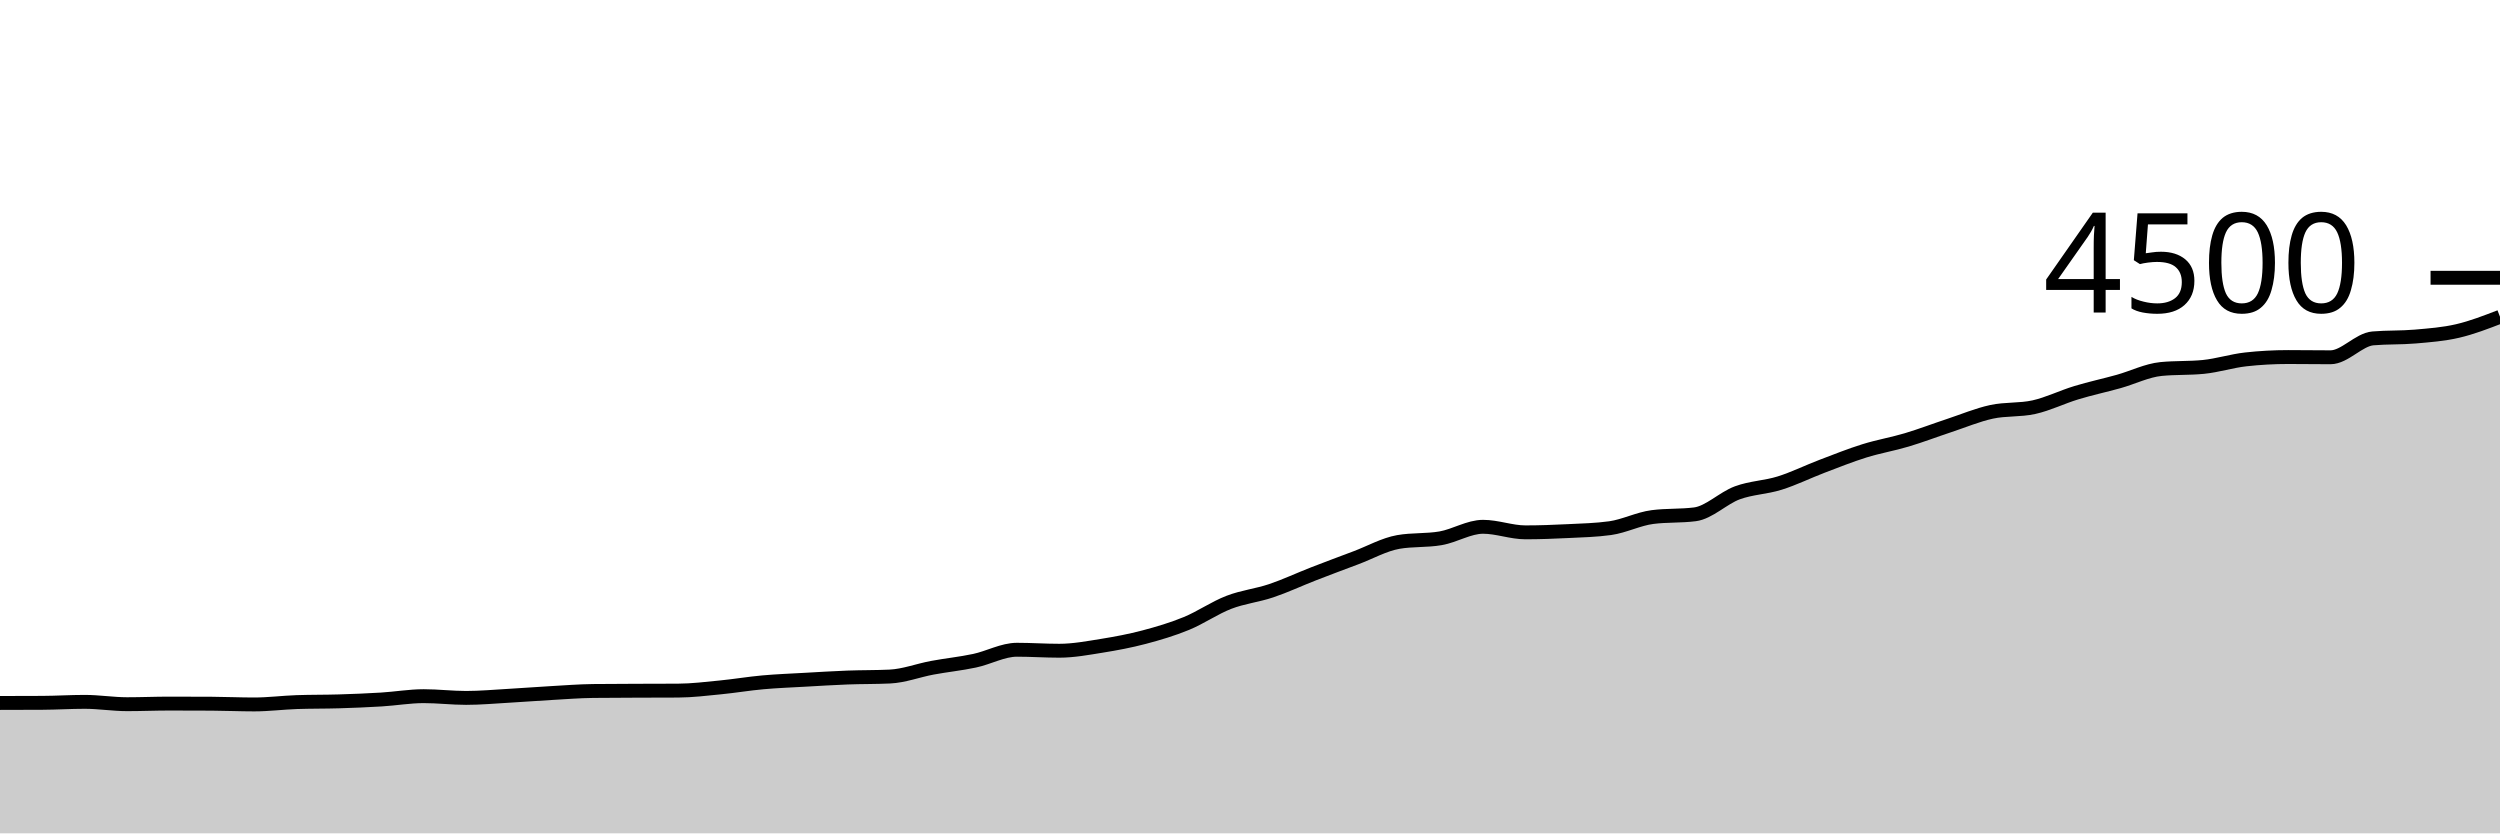
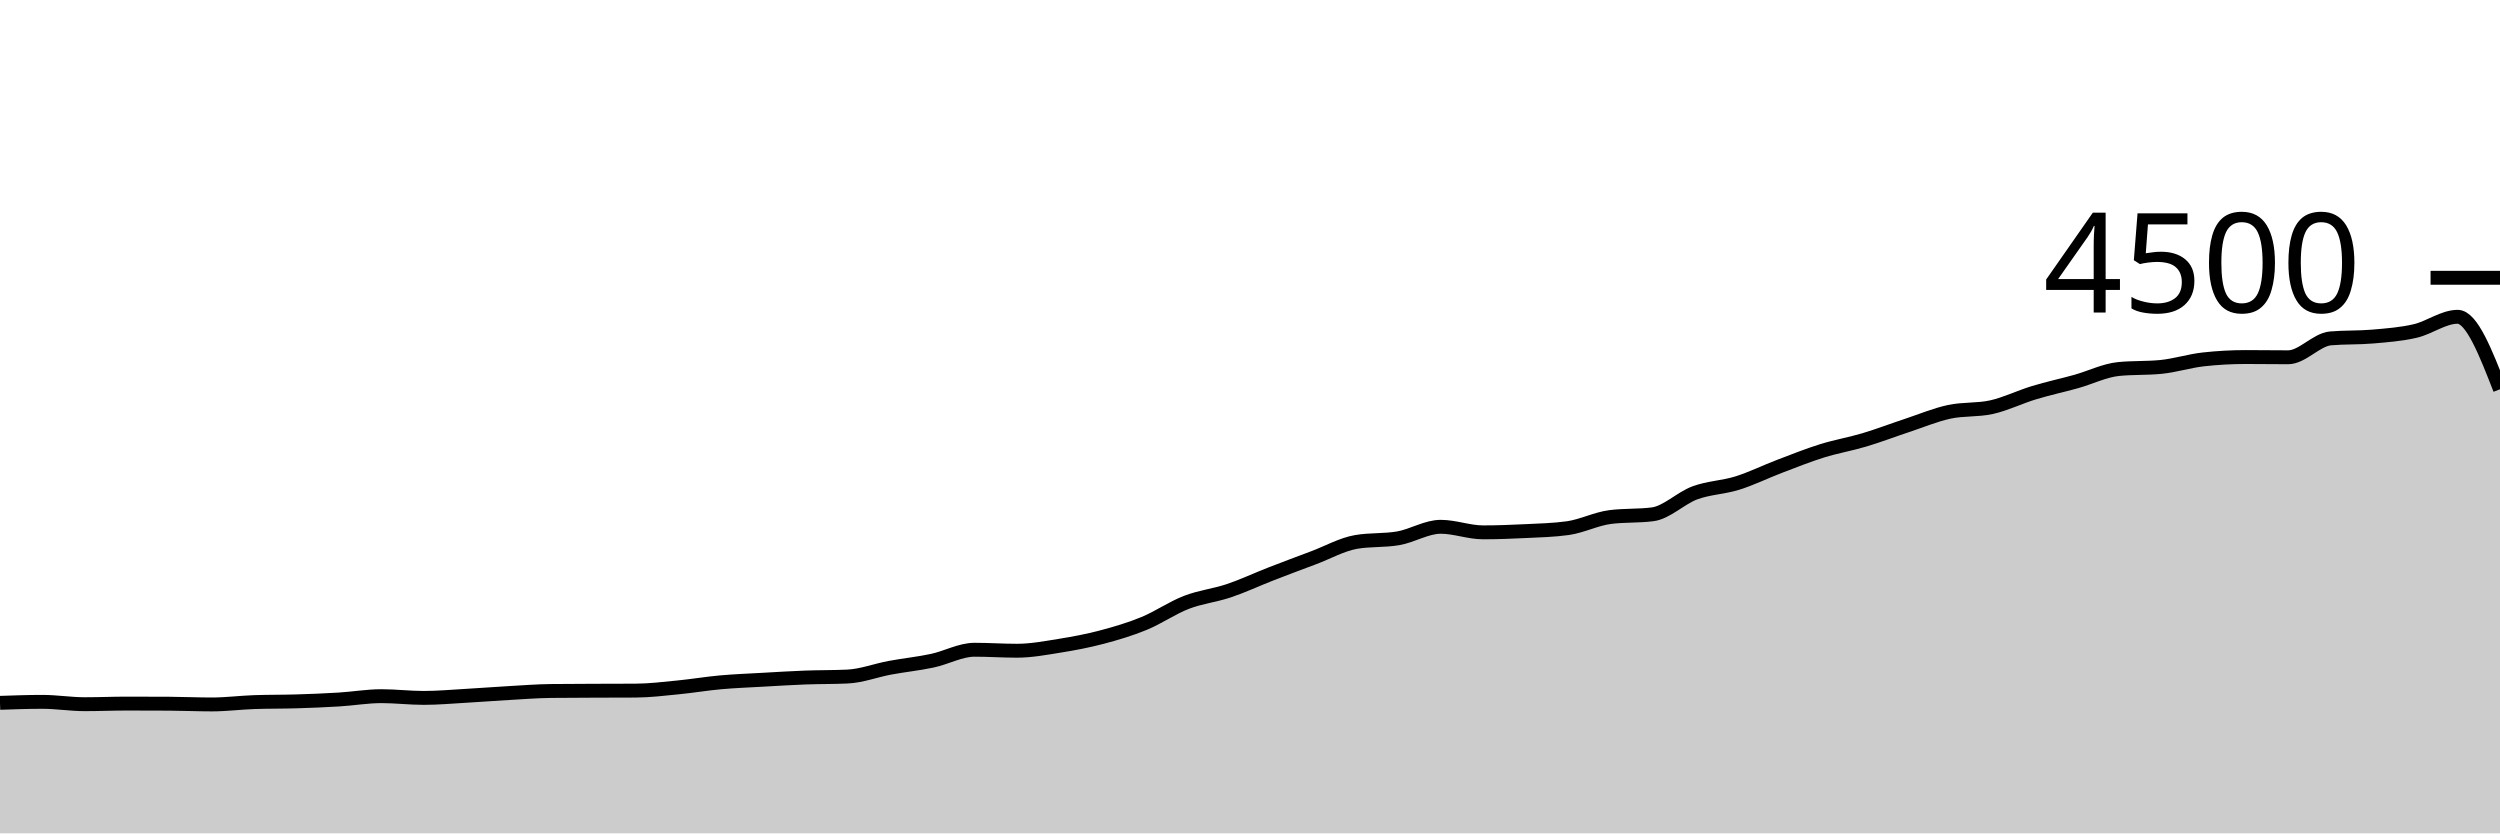
<svg xmlns="http://www.w3.org/2000/svg" viewBox="0 0 180 60">
  <g transform="translate(0,20)">
-     <path class="area" fill="rgba(0, 0, 0, 0.2)" d="M0,30.613C1.017,30.612,2.034,30.61,3.051,30.604C4.068,30.599,5.085,30.533,6.102,30.533C7.119,30.533,8.136,30.702,9.153,30.702C10.169,30.702,11.186,30.658,12.203,30.658C13.22,30.658,14.237,30.661,15.254,30.667C16.271,30.673,17.288,30.72,18.305,30.72C19.322,30.72,20.339,30.587,21.356,30.551C22.373,30.516,23.39,30.529,24.407,30.498C25.424,30.467,26.441,30.427,27.458,30.364C28.475,30.302,29.492,30.124,30.508,30.124C31.525,30.124,32.542,30.249,33.559,30.249C34.576,30.249,35.593,30.156,36.61,30.098C37.627,30.04,38.644,29.96,39.661,29.902C40.678,29.844,41.695,29.763,42.712,29.751C43.729,29.739,44.746,29.738,45.763,29.733C46.78,29.729,47.797,29.73,48.814,29.724C49.831,29.719,50.847,29.593,51.864,29.493C52.881,29.394,53.898,29.221,54.915,29.129C55.932,29.037,56.949,29,57.966,28.942C58.983,28.884,60,28.821,61.017,28.782C62.034,28.744,63.051,28.759,64.068,28.711C65.085,28.664,66.102,28.27,67.119,28.08C68.136,27.89,69.153,27.79,70.169,27.573C71.186,27.357,72.203,26.782,73.22,26.782C74.237,26.782,75.254,26.853,76.271,26.853C77.288,26.853,78.305,26.661,79.322,26.498C80.339,26.335,81.356,26.144,82.373,25.876C83.39,25.607,84.407,25.307,85.424,24.889C86.441,24.471,87.458,23.761,88.475,23.369C89.492,22.976,90.508,22.876,91.525,22.533C92.542,22.191,93.559,21.711,94.576,21.316C95.593,20.92,96.61,20.542,97.627,20.16C98.644,19.778,99.661,19.2,100.678,19.022C101.695,18.844,102.712,18.933,103.729,18.756C104.746,18.578,105.763,17.929,106.78,17.929C107.797,17.929,108.814,18.329,109.831,18.329C110.847,18.329,111.864,18.29,112.881,18.24C113.898,18.19,114.915,18.169,115.932,18.027C116.949,17.884,117.966,17.357,118.983,17.227C120,17.096,121.017,17.161,122.034,17.031C123.051,16.901,124.068,15.859,125.085,15.484C126.102,15.11,127.119,15.101,128.136,14.782C129.153,14.464,130.169,13.96,131.186,13.573C132.203,13.187,133.22,12.779,134.237,12.462C135.254,12.145,136.271,11.975,137.288,11.671C138.305,11.367,139.322,10.976,140.339,10.64C141.356,10.304,142.373,9.874,143.39,9.653C144.407,9.433,145.424,9.541,146.441,9.316C147.458,9.09,148.475,8.584,149.492,8.276C150.508,7.967,151.525,7.751,152.542,7.467C153.559,7.182,154.576,6.67,155.593,6.569C156.61,6.468,157.627,6.519,158.644,6.418C159.661,6.317,160.678,5.988,161.695,5.876C162.712,5.763,163.729,5.707,164.746,5.707C165.763,5.707,166.78,5.724,167.797,5.724C168.814,5.724,169.831,4.453,170.847,4.364C171.864,4.276,172.881,4.32,173.898,4.231C174.915,4.142,175.932,4.068,176.949,3.831C177.966,3.594,178.983,3.201,180,2.809L180,40C178.983,40,177.966,40,176.949,40C175.932,40,174.915,40,173.898,40C172.881,40,171.864,40,170.847,40C169.831,40,168.814,40,167.797,40C166.78,40,165.763,40,164.746,40C163.729,40,162.712,40,161.695,40C160.678,40,159.661,40,158.644,40C157.627,40,156.61,40,155.593,40C154.576,40,153.559,40,152.542,40C151.525,40,150.508,40,149.492,40C148.475,40,147.458,40,146.441,40C145.424,40,144.407,40,143.39,40C142.373,40,141.356,40,140.339,40C139.322,40,138.305,40,137.288,40C136.271,40,135.254,40,134.237,40C133.22,40,132.203,40,131.186,40C130.169,40,129.153,40,128.136,40C127.119,40,126.102,40,125.085,40C124.068,40,123.051,40,122.034,40C121.017,40,120,40,118.983,40C117.966,40,116.949,40,115.932,40C114.915,40,113.898,40,112.881,40C111.864,40,110.847,40,109.831,40C108.814,40,107.797,40,106.78,40C105.763,40,104.746,40,103.729,40C102.712,40,101.695,40,100.678,40C99.661,40,98.644,40,97.627,40C96.61,40,95.593,40,94.576,40C93.559,40,92.542,40,91.525,40C90.508,40,89.492,40,88.475,40C87.458,40,86.441,40,85.424,40C84.407,40,83.39,40,82.373,40C81.356,40,80.339,40,79.322,40C78.305,40,77.288,40,76.271,40C75.254,40,74.237,40,73.22,40C72.203,40,71.186,40,70.169,40C69.153,40,68.136,40,67.119,40C66.102,40,65.085,40,64.068,40C63.051,40,62.034,40,61.017,40C60,40,58.983,40,57.966,40C56.949,40,55.932,40,54.915,40C53.898,40,52.881,40,51.864,40C50.847,40,49.831,40,48.814,40C47.797,40,46.78,40,45.763,40C44.746,40,43.729,40,42.712,40C41.695,40,40.678,40,39.661,40C38.644,40,37.627,40,36.61,40C35.593,40,34.576,40,33.559,40C32.542,40,31.525,40,30.508,40C29.492,40,28.475,40,27.458,40C26.441,40,25.424,40,24.407,40C23.39,40,22.373,40,21.356,40C20.339,40,19.322,40,18.305,40C17.288,40,16.271,40,15.254,40C14.237,40,13.22,40,12.203,40C11.186,40,10.169,40,9.153,40C8.136,40,7.119,40,6.102,40C5.085,40,4.068,40,3.051,40C2.034,40,1.017,40,0,40Z" />
-     <path class="line" stroke="black" fill="none" d="M0,30.613C1.017,30.612,2.034,30.61,3.051,30.604C4.068,30.599,5.085,30.533,6.102,30.533C7.119,30.533,8.136,30.702,9.153,30.702C10.169,30.702,11.186,30.658,12.203,30.658C13.22,30.658,14.237,30.661,15.254,30.667C16.271,30.673,17.288,30.72,18.305,30.72C19.322,30.72,20.339,30.587,21.356,30.551C22.373,30.516,23.39,30.529,24.407,30.498C25.424,30.467,26.441,30.427,27.458,30.364C28.475,30.302,29.492,30.124,30.508,30.124C31.525,30.124,32.542,30.249,33.559,30.249C34.576,30.249,35.593,30.156,36.61,30.098C37.627,30.04,38.644,29.96,39.661,29.902C40.678,29.844,41.695,29.763,42.712,29.751C43.729,29.739,44.746,29.738,45.763,29.733C46.78,29.729,47.797,29.73,48.814,29.724C49.831,29.719,50.847,29.593,51.864,29.493C52.881,29.394,53.898,29.221,54.915,29.129C55.932,29.037,56.949,29,57.966,28.942C58.983,28.884,60,28.821,61.017,28.782C62.034,28.744,63.051,28.759,64.068,28.711C65.085,28.664,66.102,28.27,67.119,28.08C68.136,27.89,69.153,27.79,70.169,27.573C71.186,27.357,72.203,26.782,73.22,26.782C74.237,26.782,75.254,26.853,76.271,26.853C77.288,26.853,78.305,26.661,79.322,26.498C80.339,26.335,81.356,26.144,82.373,25.876C83.39,25.607,84.407,25.307,85.424,24.889C86.441,24.471,87.458,23.761,88.475,23.369C89.492,22.976,90.508,22.876,91.525,22.533C92.542,22.191,93.559,21.711,94.576,21.316C95.593,20.92,96.61,20.542,97.627,20.16C98.644,19.778,99.661,19.2,100.678,19.022C101.695,18.844,102.712,18.933,103.729,18.756C104.746,18.578,105.763,17.929,106.78,17.929C107.797,17.929,108.814,18.329,109.831,18.329C110.847,18.329,111.864,18.29,112.881,18.24C113.898,18.19,114.915,18.169,115.932,18.027C116.949,17.884,117.966,17.357,118.983,17.227C120,17.096,121.017,17.161,122.034,17.031C123.051,16.901,124.068,15.859,125.085,15.484C126.102,15.11,127.119,15.101,128.136,14.782C129.153,14.464,130.169,13.96,131.186,13.573C132.203,13.187,133.22,12.779,134.237,12.462C135.254,12.145,136.271,11.975,137.288,11.671C138.305,11.367,139.322,10.976,140.339,10.64C141.356,10.304,142.373,9.874,143.39,9.653C144.407,9.433,145.424,9.541,146.441,9.316C147.458,9.09,148.475,8.584,149.492,8.276C150.508,7.967,151.525,7.751,152.542,7.467C153.559,7.182,154.576,6.67,155.593,6.569C156.61,6.468,157.627,6.519,158.644,6.418C159.661,6.317,160.678,5.988,161.695,5.876C162.712,5.763,163.729,5.707,164.746,5.707C165.763,5.707,166.78,5.724,167.797,5.724C168.814,5.724,169.831,4.453,170.847,4.364C171.864,4.276,172.881,4.32,173.898,4.231C174.915,4.142,175.932,4.068,176.949,3.831C177.966,3.594,178.983,3.201,180,2.809" />
+     <path class="area" fill="rgba(0, 0, 0, 0.2)" d="M0,30.604C1.017,30.569,2.034,30.533,3.051,30.533C4.068,30.533,5.085,30.702,6.102,30.702C7.119,30.702,8.136,30.658,9.153,30.658C10.169,30.658,11.186,30.661,12.203,30.667C13.22,30.673,14.237,30.72,15.254,30.72C16.271,30.72,17.288,30.587,18.305,30.551C19.322,30.516,20.339,30.529,21.356,30.498C22.373,30.467,23.39,30.427,24.407,30.364C25.424,30.302,26.441,30.124,27.458,30.124C28.475,30.124,29.492,30.249,30.508,30.249C31.525,30.249,32.542,30.156,33.559,30.098C34.576,30.04,35.593,29.96,36.61,29.902C37.627,29.844,38.644,29.763,39.661,29.751C40.678,29.739,41.695,29.738,42.712,29.733C43.729,29.729,44.746,29.73,45.763,29.724C46.78,29.719,47.797,29.593,48.814,29.493C49.831,29.394,50.847,29.221,51.864,29.129C52.881,29.037,53.898,29,54.915,28.942C55.932,28.884,56.949,28.821,57.966,28.782C58.983,28.744,60,28.759,61.017,28.711C62.034,28.664,63.051,28.27,64.068,28.08C65.085,27.89,66.102,27.79,67.119,27.573C68.136,27.357,69.153,26.782,70.169,26.782C71.186,26.782,72.203,26.853,73.22,26.853C74.237,26.853,75.254,26.661,76.271,26.498C77.288,26.335,78.305,26.144,79.322,25.876C80.339,25.607,81.356,25.307,82.373,24.889C83.39,24.471,84.407,23.761,85.424,23.369C86.441,22.976,87.458,22.876,88.475,22.533C89.492,22.191,90.508,21.711,91.525,21.316C92.542,20.92,93.559,20.542,94.576,20.16C95.593,19.778,96.61,19.2,97.627,19.022C98.644,18.844,99.661,18.933,100.678,18.756C101.695,18.578,102.712,17.929,103.729,17.929C104.746,17.929,105.763,18.329,106.78,18.329C107.797,18.329,108.814,18.29,109.831,18.24C110.847,18.19,111.864,18.169,112.881,18.027C113.898,17.884,114.915,17.357,115.932,17.227C116.949,17.096,117.966,17.161,118.983,17.031C120,16.901,121.017,15.859,122.034,15.484C123.051,15.11,124.068,15.101,125.085,14.782C126.102,14.464,127.119,13.96,128.136,13.573C129.153,13.187,130.169,12.779,131.186,12.462C132.203,12.145,133.22,11.975,134.237,11.671C135.254,11.367,136.271,10.976,137.288,10.64C138.305,10.304,139.322,9.874,140.339,9.653C141.356,9.433,142.373,9.541,143.39,9.316C144.407,9.09,145.424,8.584,146.441,8.276C147.458,7.967,148.475,7.751,149.492,7.467C150.508,7.182,151.525,6.67,152.542,6.569C153.559,6.468,154.576,6.519,155.593,6.418C156.61,6.317,157.627,5.988,158.644,5.876C159.661,5.763,160.678,5.707,161.695,5.707C162.712,5.707,163.729,5.724,164.746,5.724C165.763,5.724,166.78,4.453,167.797,4.364C168.814,4.276,169.831,4.32,170.847,4.231C171.864,4.142,172.881,4.068,173.898,3.831C174.915,3.594,175.932,2.809,176.949,2.809C177.966,2.809,178.983,5.418,180,8.027L180,40C178.983,40,177.966,40,176.949,40C175.932,40,174.915,40,173.898,40C172.881,40,171.864,40,170.847,40C169.831,40,168.814,40,167.797,40C166.78,40,165.763,40,164.746,40C163.729,40,162.712,40,161.695,40C160.678,40,159.661,40,158.644,40C157.627,40,156.61,40,155.593,40C154.576,40,153.559,40,152.542,40C151.525,40,150.508,40,149.492,40C148.475,40,147.458,40,146.441,40C145.424,40,144.407,40,143.39,40C142.373,40,141.356,40,140.339,40C139.322,40,138.305,40,137.288,40C136.271,40,135.254,40,134.237,40C133.22,40,132.203,40,131.186,40C130.169,40,129.153,40,128.136,40C127.119,40,126.102,40,125.085,40C124.068,40,123.051,40,122.034,40C121.017,40,120,40,118.983,40C117.966,40,116.949,40,115.932,40C114.915,40,113.898,40,112.881,40C111.864,40,110.847,40,109.831,40C108.814,40,107.797,40,106.78,40C105.763,40,104.746,40,103.729,40C102.712,40,101.695,40,100.678,40C99.661,40,98.644,40,97.627,40C96.61,40,95.593,40,94.576,40C93.559,40,92.542,40,91.525,40C90.508,40,89.492,40,88.475,40C87.458,40,86.441,40,85.424,40C84.407,40,83.39,40,82.373,40C81.356,40,80.339,40,79.322,40C78.305,40,77.288,40,76.271,40C75.254,40,74.237,40,73.22,40C72.203,40,71.186,40,70.169,40C69.153,40,68.136,40,67.119,40C66.102,40,65.085,40,64.068,40C63.051,40,62.034,40,61.017,40C60,40,58.983,40,57.966,40C56.949,40,55.932,40,54.915,40C53.898,40,52.881,40,51.864,40C50.847,40,49.831,40,48.814,40C47.797,40,46.78,40,45.763,40C44.746,40,43.729,40,42.712,40C41.695,40,40.678,40,39.661,40C38.644,40,37.627,40,36.61,40C35.593,40,34.576,40,33.559,40C32.542,40,31.525,40,30.508,40C29.492,40,28.475,40,27.458,40C26.441,40,25.424,40,24.407,40C23.39,40,22.373,40,21.356,40C20.339,40,19.322,40,18.305,40C17.288,40,16.271,40,15.254,40C14.237,40,13.22,40,12.203,40C11.186,40,10.169,40,9.153,40C8.136,40,7.119,40,6.102,40C5.085,40,4.068,40,3.051,40C2.034,40,1.017,40,0,40Z" />
+     <path class="line" stroke="black" fill="none" d="M0,30.604C1.017,30.569,2.034,30.533,3.051,30.533C4.068,30.533,5.085,30.702,6.102,30.702C7.119,30.702,8.136,30.658,9.153,30.658C10.169,30.658,11.186,30.661,12.203,30.667C13.22,30.673,14.237,30.72,15.254,30.72C16.271,30.72,17.288,30.587,18.305,30.551C19.322,30.516,20.339,30.529,21.356,30.498C22.373,30.467,23.39,30.427,24.407,30.364C25.424,30.302,26.441,30.124,27.458,30.124C28.475,30.124,29.492,30.249,30.508,30.249C31.525,30.249,32.542,30.156,33.559,30.098C34.576,30.04,35.593,29.96,36.61,29.902C37.627,29.844,38.644,29.763,39.661,29.751C40.678,29.739,41.695,29.738,42.712,29.733C43.729,29.729,44.746,29.73,45.763,29.724C46.78,29.719,47.797,29.593,48.814,29.493C49.831,29.394,50.847,29.221,51.864,29.129C52.881,29.037,53.898,29,54.915,28.942C55.932,28.884,56.949,28.821,57.966,28.782C58.983,28.744,60,28.759,61.017,28.711C62.034,28.664,63.051,28.27,64.068,28.08C65.085,27.89,66.102,27.79,67.119,27.573C68.136,27.357,69.153,26.782,70.169,26.782C71.186,26.782,72.203,26.853,73.22,26.853C74.237,26.853,75.254,26.661,76.271,26.498C77.288,26.335,78.305,26.144,79.322,25.876C80.339,25.607,81.356,25.307,82.373,24.889C83.39,24.471,84.407,23.761,85.424,23.369C86.441,22.976,87.458,22.876,88.475,22.533C89.492,22.191,90.508,21.711,91.525,21.316C92.542,20.92,93.559,20.542,94.576,20.16C95.593,19.778,96.61,19.2,97.627,19.022C98.644,18.844,99.661,18.933,100.678,18.756C101.695,18.578,102.712,17.929,103.729,17.929C104.746,17.929,105.763,18.329,106.78,18.329C107.797,18.329,108.814,18.29,109.831,18.24C110.847,18.19,111.864,18.169,112.881,18.027C113.898,17.884,114.915,17.357,115.932,17.227C116.949,17.096,117.966,17.161,118.983,17.031C120,16.901,121.017,15.859,122.034,15.484C123.051,15.11,124.068,15.101,125.085,14.782C126.102,14.464,127.119,13.96,128.136,13.573C129.153,13.187,130.169,12.779,131.186,12.462C132.203,12.145,133.22,11.975,134.237,11.671C135.254,11.367,136.271,10.976,137.288,10.64C138.305,10.304,139.322,9.874,140.339,9.653C141.356,9.433,142.373,9.541,143.39,9.316C144.407,9.09,145.424,8.584,146.441,8.276C147.458,7.967,148.475,7.751,149.492,7.467C150.508,7.182,151.525,6.67,152.542,6.569C153.559,6.468,154.576,6.519,155.593,6.418C156.61,6.317,157.627,5.988,158.644,5.876C159.661,5.763,160.678,5.707,161.695,5.707C162.712,5.707,163.729,5.724,164.746,5.724C165.763,5.724,166.78,4.453,167.797,4.364C168.814,4.276,169.831,4.32,170.847,4.231C171.864,4.142,172.881,4.068,173.898,3.831C174.915,3.594,175.932,2.809,176.949,2.809C177.966,2.809,178.983,5.418,180,8.027" />
    <path class="axis-ceiling" stroke-width="1" stroke="black" fill="none" d="M175,0L180,0" />
    <text class="axis-ceiling-label" font-family="sans-serif" text-anchor="end" font-size="10px" x="170" y="2.5">4500</text>
  </g>
</svg>
